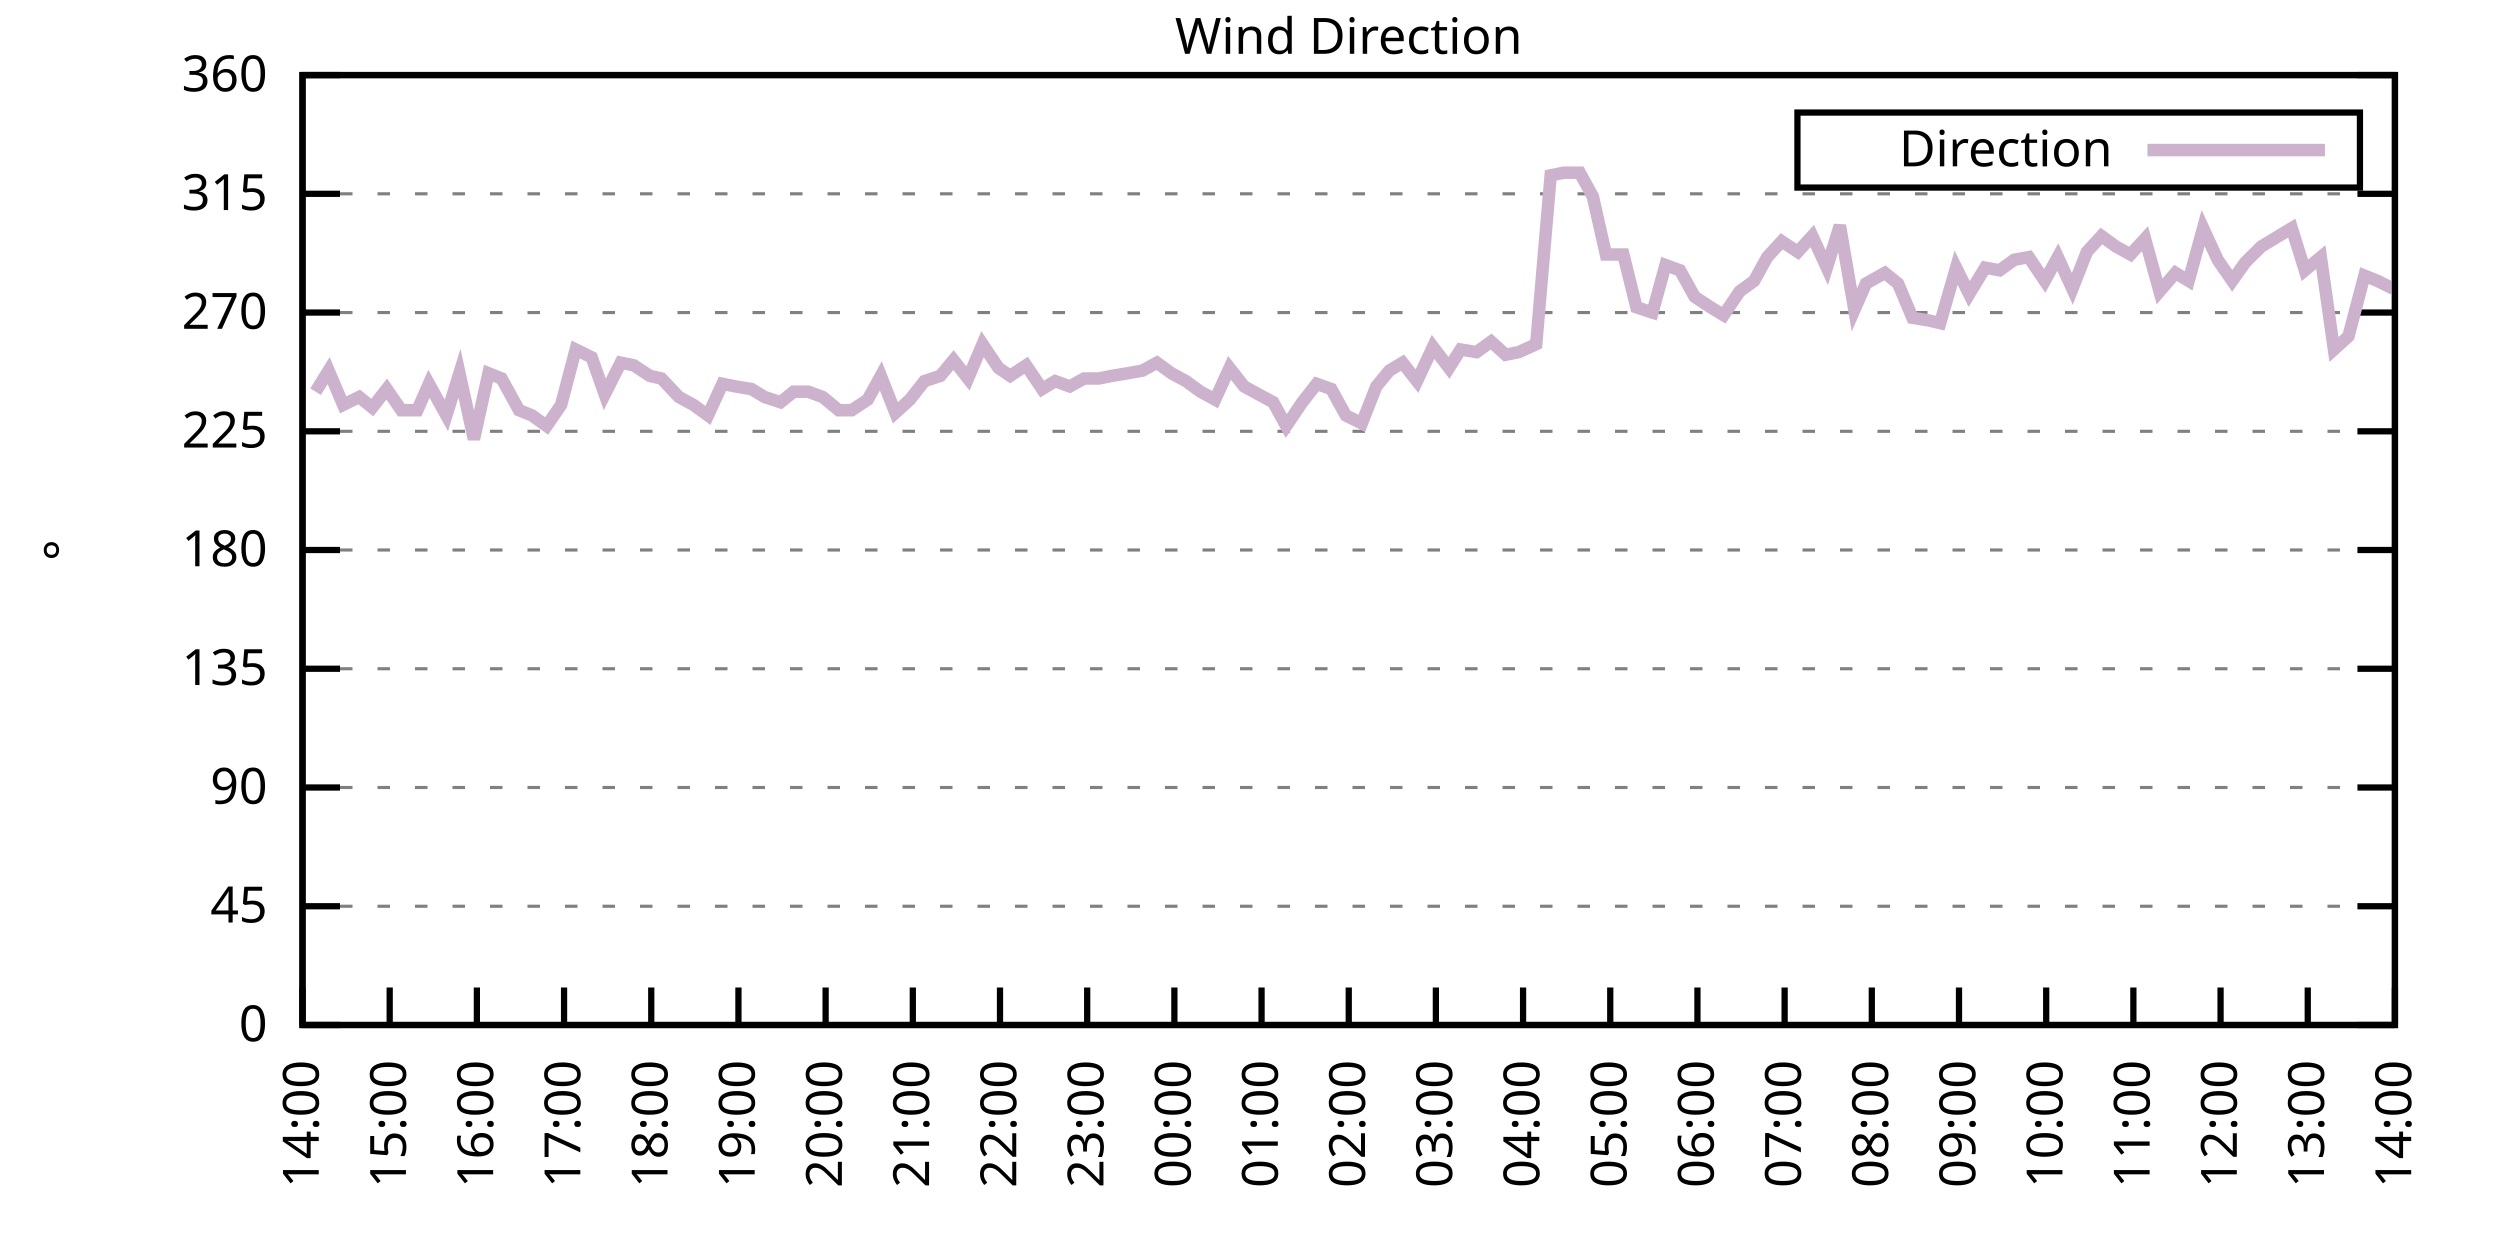
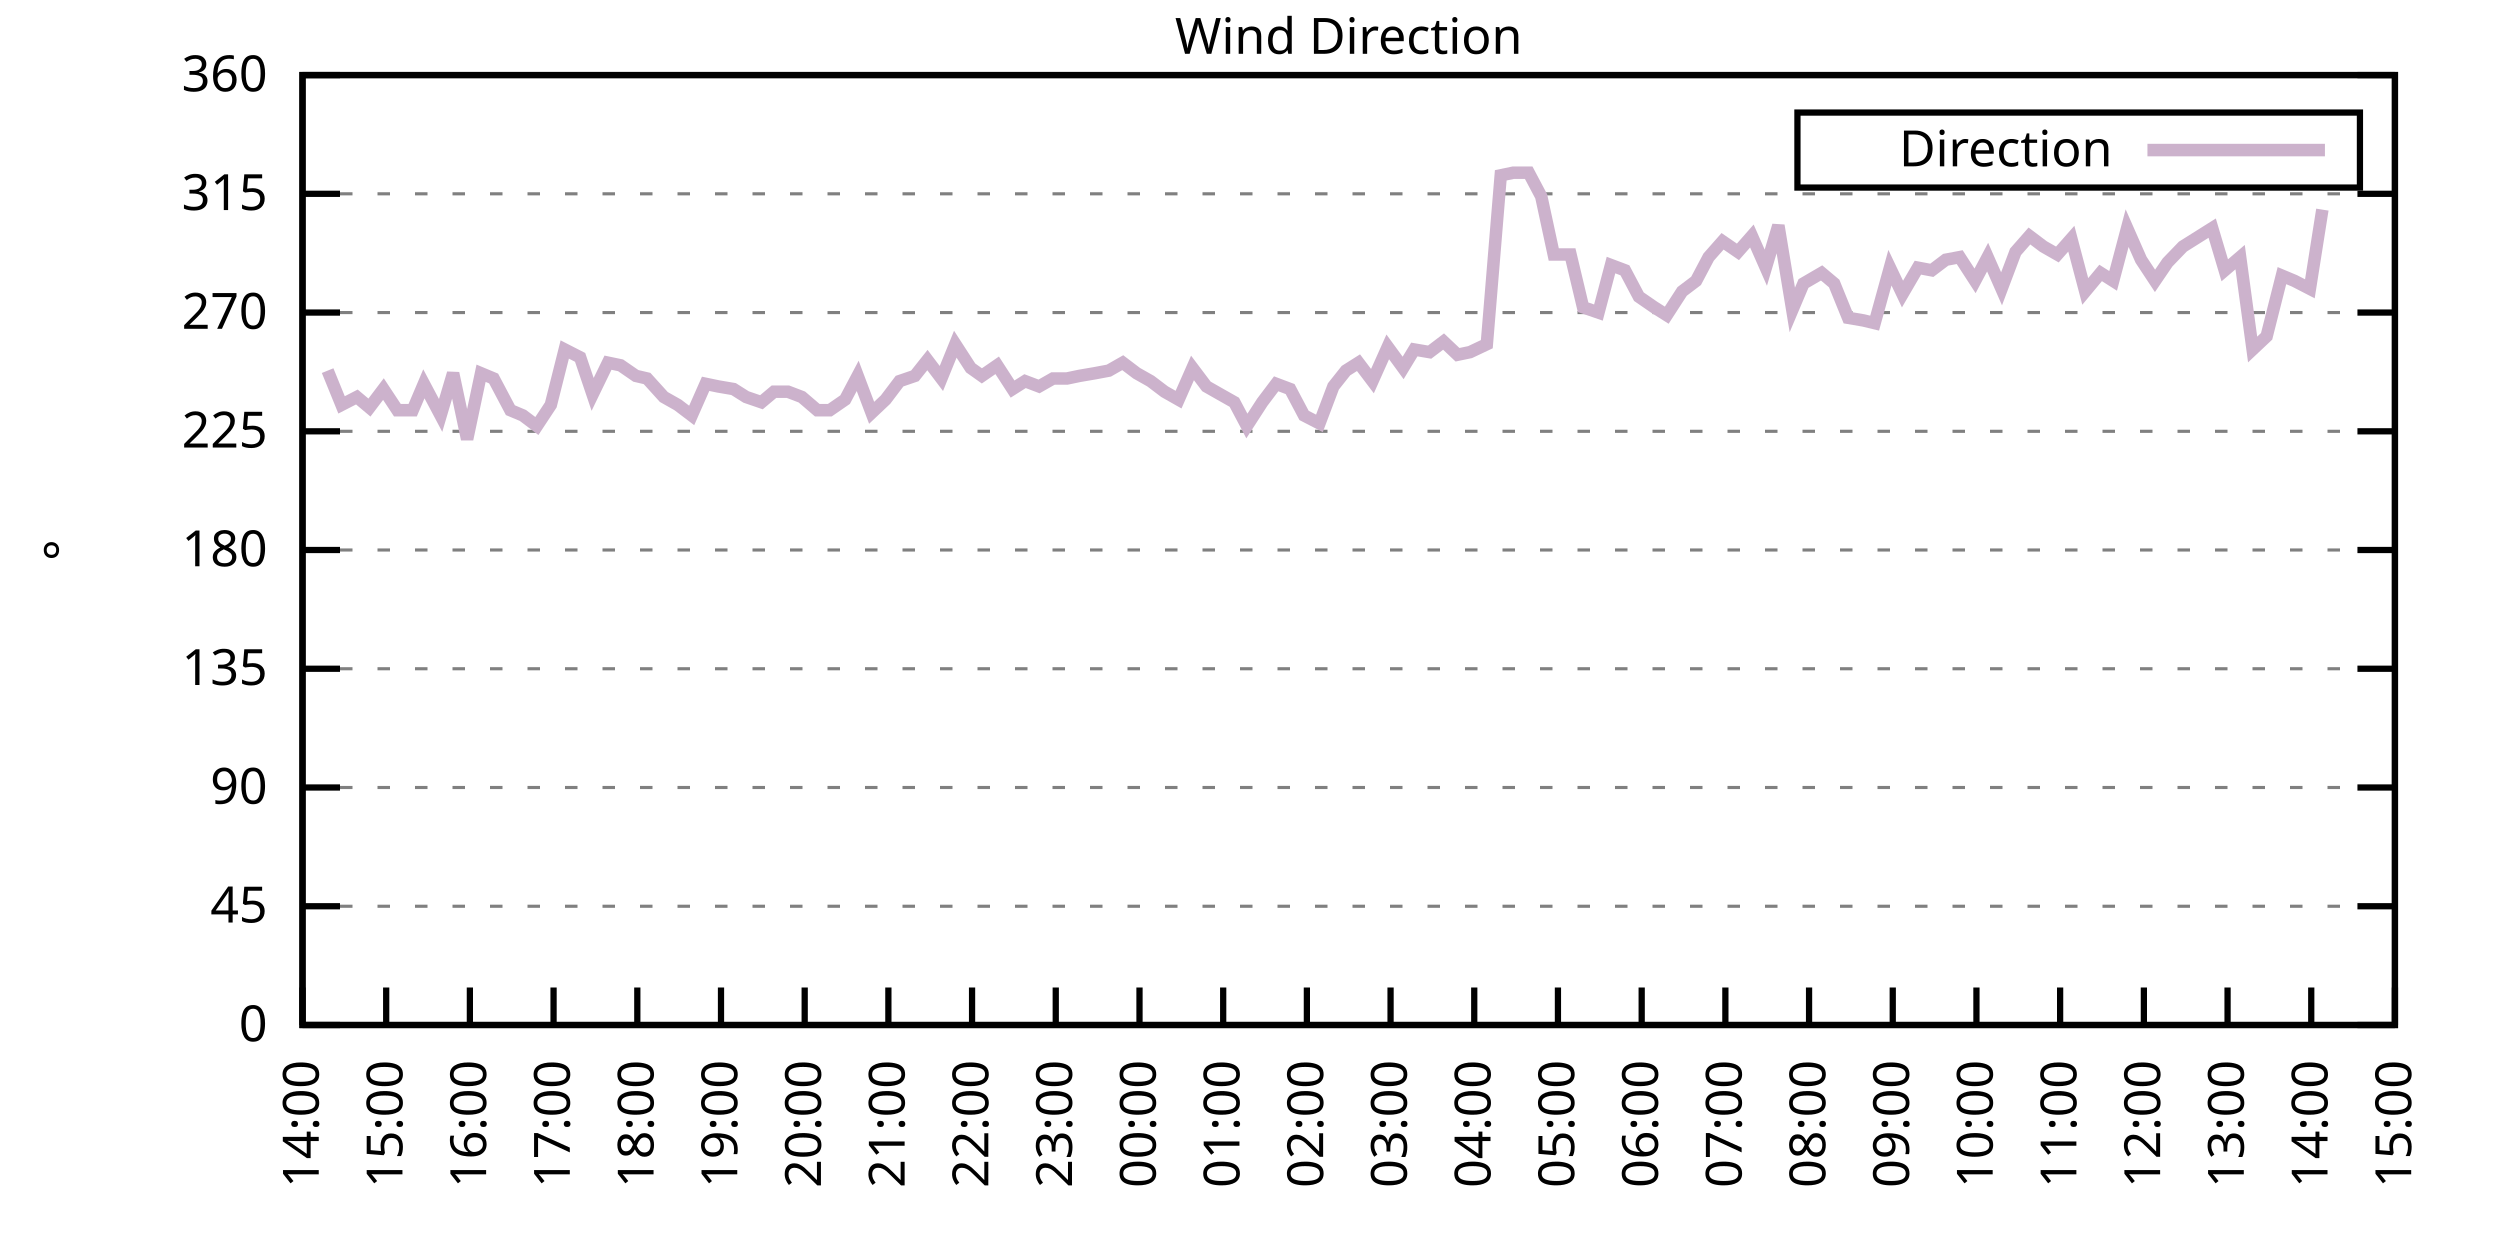
<svg xmlns="http://www.w3.org/2000/svg" xmlns:xlink="http://www.w3.org/1999/xlink" width="400" height="200" viewBox="0 0 400 200">
  <g id="gnuplot_canvas">
    <rect x="0" y="0" width="400" height="200" fill="none" />
    <defs>
      <circle id="gpDot" r="0.5" stroke-width="0.5" stroke="currentColor" />
      <path id="gpPt0" stroke-width="0.333" stroke="currentColor" d="M-1,0 h2 M0,-1 v2" />
      <path id="gpPt1" stroke-width="0.333" stroke="currentColor" d="M-1,-1 L1,1 M1,-1 L-1,1" />
      <path id="gpPt2" stroke-width="0.333" stroke="currentColor" d="M-1,0 L1,0 M0,-1 L0,1 M-1,-1 L1,1 M-1,1 L1,-1" />
      <rect id="gpPt3" stroke-width="0.333" stroke="currentColor" x="-1" y="-1" width="2" height="2" />
      <rect id="gpPt4" stroke-width="0.333" stroke="currentColor" fill="currentColor" x="-1" y="-1" width="2" height="2" />
      <circle id="gpPt5" stroke-width="0.333" stroke="currentColor" cx="0" cy="0" r="1" />
      <use xlink:href="#gpPt5" id="gpPt6" fill="currentColor" stroke="none" />
      <path id="gpPt7" stroke-width="0.333" stroke="currentColor" d="M0,-1.33 L-1.33,0.67 L1.33,0.67 z" />
      <use xlink:href="#gpPt7" id="gpPt8" fill="currentColor" stroke="none" />
      <use xlink:href="#gpPt7" id="gpPt9" stroke="currentColor" transform="rotate(180)" />
      <use xlink:href="#gpPt9" id="gpPt10" fill="currentColor" stroke="none" />
      <use xlink:href="#gpPt3" id="gpPt11" stroke="currentColor" transform="rotate(45)" />
      <use xlink:href="#gpPt11" id="gpPt12" fill="currentColor" stroke="none" />
      <path id="gpPt13" stroke-width="0.333" stroke="currentColor" d="M0,1.330 L1.265,0.411 L0.782,-1.067 L-0.782,-1.076 L-1.265,0.411 z" />
      <use xlink:href="#gpPt13" id="gpPt14" fill="currentColor" stroke="none" />
      <filter id="textbox" filterUnits="objectBoundingBox" x="0" y="0" height="1" width="1">
        <feFlood flood-color="white" flood-opacity="1" result="bgnd" />
        <feComposite in="SourceGraphic" in2="bgnd" operator="atop" />
      </filter>
      <filter id="greybox" filterUnits="objectBoundingBox" x="0" y="0" height="1" width="1">
        <feFlood flood-color="lightgrey" flood-opacity="1" result="grey" />
        <feComposite in="SourceGraphic" in2="grey" operator="atop" />
      </filter>
    </defs>
    <g fill="none" color="white" stroke="currentColor" stroke-width="1.00" stroke-linecap="butt" stroke-linejoin="miter">
</g>
    <g fill="none" color="black" stroke="currentColor" stroke-width="1.00" stroke-linecap="butt" stroke-linejoin="miter">
      <g stroke="none" shape-rendering="crispEdges">
        <polygon fill="rgb(255, 255, 255)" points="48.40,164.00 383.18,164.00 383.18,12.02 48.40,12.02 " />
      </g>
    </g>
    <g fill="none" color="black" stroke="currentColor" stroke-width="1.00" stroke-linecap="butt" stroke-linejoin="miter">
</g>
    <g fill="none" color="black" stroke="black" stroke-width="0.50" stroke-linecap="butt" stroke-linejoin="miter">
</g>
    <g fill="none" color="gray" stroke="currentColor" stroke-width="0.50" stroke-linecap="butt" stroke-linejoin="miter">
      <path stroke="gray" stroke-dasharray="2,4" class="gridline" d="M48.40,164.00 L383.19,164.00  " />
    </g>
    <g fill="none" color="gray" stroke="gray" stroke-width="1.00" stroke-linecap="butt" stroke-linejoin="miter">
</g>
    <g fill="none" color="black" stroke="currentColor" stroke-width="1.00" stroke-linecap="butt" stroke-linejoin="miter">
      <path stroke="black" d="M48.40,164.00 L54.40,164.00 M383.19,164.00 L377.19,164.00  " />
      <g transform="translate(42.80,166.60)" stroke="none" fill="black" font-family="Sans" font-size="8.00" text-anchor="end">
        <text>
          <tspan font-family="Sans"> 0</tspan>
        </text>
      </g>
    </g>
    <g fill="none" color="black" stroke="currentColor" stroke-width="1.00" stroke-linecap="butt" stroke-linejoin="miter">
</g>
    <g fill="none" color="black" stroke="black" stroke-width="0.50" stroke-linecap="butt" stroke-linejoin="miter">
</g>
    <g fill="none" color="gray" stroke="currentColor" stroke-width="0.50" stroke-linecap="butt" stroke-linejoin="miter">
      <path stroke="gray" stroke-dasharray="2,4" class="gridline" d="M48.40,145.00 L383.19,145.00  " />
    </g>
    <g fill="none" color="gray" stroke="gray" stroke-width="1.00" stroke-linecap="butt" stroke-linejoin="miter">
</g>
    <g fill="none" color="black" stroke="currentColor" stroke-width="1.00" stroke-linecap="butt" stroke-linejoin="miter">
      <path stroke="black" d="M48.40,145.00 L54.40,145.00 M383.19,145.00 L377.19,145.00  " />
      <g transform="translate(42.80,147.60)" stroke="none" fill="black" font-family="Sans" font-size="8.00" text-anchor="end">
        <text>
          <tspan font-family="Sans"> 45</tspan>
        </text>
      </g>
    </g>
    <g fill="none" color="black" stroke="currentColor" stroke-width="1.00" stroke-linecap="butt" stroke-linejoin="miter">
</g>
    <g fill="none" color="black" stroke="black" stroke-width="0.50" stroke-linecap="butt" stroke-linejoin="miter">
</g>
    <g fill="none" color="gray" stroke="currentColor" stroke-width="0.50" stroke-linecap="butt" stroke-linejoin="miter">
      <path stroke="gray" stroke-dasharray="2,4" class="gridline" d="M48.40,126.00 L383.19,126.00  " />
    </g>
    <g fill="none" color="gray" stroke="gray" stroke-width="1.00" stroke-linecap="butt" stroke-linejoin="miter">
</g>
    <g fill="none" color="black" stroke="currentColor" stroke-width="1.00" stroke-linecap="butt" stroke-linejoin="miter">
      <path stroke="black" d="M48.40,126.00 L54.40,126.00 M383.19,126.00 L377.19,126.00  " />
      <g transform="translate(42.80,128.60)" stroke="none" fill="black" font-family="Sans" font-size="8.00" text-anchor="end">
        <text>
          <tspan font-family="Sans"> 90</tspan>
        </text>
      </g>
    </g>
    <g fill="none" color="black" stroke="currentColor" stroke-width="1.00" stroke-linecap="butt" stroke-linejoin="miter">
</g>
    <g fill="none" color="black" stroke="black" stroke-width="0.50" stroke-linecap="butt" stroke-linejoin="miter">
</g>
    <g fill="none" color="gray" stroke="currentColor" stroke-width="0.50" stroke-linecap="butt" stroke-linejoin="miter">
      <path stroke="gray" stroke-dasharray="2,4" class="gridline" d="M48.40,107.00 L383.19,107.00  " />
    </g>
    <g fill="none" color="gray" stroke="gray" stroke-width="1.00" stroke-linecap="butt" stroke-linejoin="miter">
</g>
    <g fill="none" color="black" stroke="currentColor" stroke-width="1.00" stroke-linecap="butt" stroke-linejoin="miter">
      <path stroke="black" d="M48.40,107.00 L54.40,107.00 M383.19,107.00 L377.19,107.00  " />
      <g transform="translate(42.80,109.60)" stroke="none" fill="black" font-family="Sans" font-size="8.00" text-anchor="end">
        <text>
          <tspan font-family="Sans"> 135</tspan>
        </text>
      </g>
    </g>
    <g fill="none" color="black" stroke="currentColor" stroke-width="1.00" stroke-linecap="butt" stroke-linejoin="miter">
</g>
    <g fill="none" color="black" stroke="black" stroke-width="0.50" stroke-linecap="butt" stroke-linejoin="miter">
</g>
    <g fill="none" color="gray" stroke="currentColor" stroke-width="0.50" stroke-linecap="butt" stroke-linejoin="miter">
      <path stroke="gray" stroke-dasharray="2,4" class="gridline" d="M48.40,88.00 L383.19,88.00  " />
    </g>
    <g fill="none" color="gray" stroke="gray" stroke-width="1.00" stroke-linecap="butt" stroke-linejoin="miter">
</g>
    <g fill="none" color="black" stroke="currentColor" stroke-width="1.00" stroke-linecap="butt" stroke-linejoin="miter">
      <path stroke="black" d="M48.40,88.00 L54.40,88.00 M383.19,88.00 L377.19,88.00  " />
      <g transform="translate(42.80,90.60)" stroke="none" fill="black" font-family="Sans" font-size="8.00" text-anchor="end">
        <text>
          <tspan font-family="Sans"> 180</tspan>
        </text>
      </g>
    </g>
    <g fill="none" color="black" stroke="currentColor" stroke-width="1.00" stroke-linecap="butt" stroke-linejoin="miter">
</g>
    <g fill="none" color="black" stroke="black" stroke-width="0.50" stroke-linecap="butt" stroke-linejoin="miter">
</g>
    <g fill="none" color="gray" stroke="currentColor" stroke-width="0.50" stroke-linecap="butt" stroke-linejoin="miter">
      <path stroke="gray" stroke-dasharray="2,4" class="gridline" d="M48.40,69.01 L383.19,69.01  " />
    </g>
    <g fill="none" color="gray" stroke="gray" stroke-width="1.00" stroke-linecap="butt" stroke-linejoin="miter">
</g>
    <g fill="none" color="black" stroke="currentColor" stroke-width="1.00" stroke-linecap="butt" stroke-linejoin="miter">
      <path stroke="black" d="M48.40,69.01 L54.40,69.01 M383.19,69.01 L377.19,69.01  " />
      <g transform="translate(42.80,71.61)" stroke="none" fill="black" font-family="Sans" font-size="8.00" text-anchor="end">
        <text>
          <tspan font-family="Sans"> 225</tspan>
        </text>
      </g>
    </g>
    <g fill="none" color="black" stroke="currentColor" stroke-width="1.00" stroke-linecap="butt" stroke-linejoin="miter">
</g>
    <g fill="none" color="black" stroke="black" stroke-width="0.50" stroke-linecap="butt" stroke-linejoin="miter">
</g>
    <g fill="none" color="gray" stroke="currentColor" stroke-width="0.50" stroke-linecap="butt" stroke-linejoin="miter">
      <path stroke="gray" stroke-dasharray="2,4" class="gridline" d="M48.40,50.01 L383.19,50.01  " />
    </g>
    <g fill="none" color="gray" stroke="gray" stroke-width="1.00" stroke-linecap="butt" stroke-linejoin="miter">
</g>
    <g fill="none" color="black" stroke="currentColor" stroke-width="1.00" stroke-linecap="butt" stroke-linejoin="miter">
      <path stroke="black" d="M48.40,50.01 L54.40,50.01 M383.19,50.01 L377.19,50.01  " />
      <g transform="translate(42.80,52.61)" stroke="none" fill="black" font-family="Sans" font-size="8.00" text-anchor="end">
        <text>
          <tspan font-family="Sans"> 270</tspan>
        </text>
      </g>
    </g>
    <g fill="none" color="black" stroke="currentColor" stroke-width="1.00" stroke-linecap="butt" stroke-linejoin="miter">
</g>
    <g fill="none" color="black" stroke="black" stroke-width="0.50" stroke-linecap="butt" stroke-linejoin="miter">
</g>
    <g fill="none" color="gray" stroke="currentColor" stroke-width="0.50" stroke-linecap="butt" stroke-linejoin="miter">
      <path stroke="gray" stroke-dasharray="2,4" class="gridline" d="M48.40,31.01 L383.19,31.01  " />
    </g>
    <g fill="none" color="gray" stroke="gray" stroke-width="1.00" stroke-linecap="butt" stroke-linejoin="miter">
</g>
    <g fill="none" color="black" stroke="currentColor" stroke-width="1.00" stroke-linecap="butt" stroke-linejoin="miter">
      <path stroke="black" d="M48.40,31.01 L54.40,31.01 M383.19,31.01 L377.19,31.01  " />
      <g transform="translate(42.80,33.61)" stroke="none" fill="black" font-family="Sans" font-size="8.00" text-anchor="end">
        <text>
          <tspan font-family="Sans"> 315</tspan>
        </text>
      </g>
    </g>
    <g fill="none" color="black" stroke="currentColor" stroke-width="1.00" stroke-linecap="butt" stroke-linejoin="miter">
</g>
    <g fill="none" color="black" stroke="black" stroke-width="0.50" stroke-linecap="butt" stroke-linejoin="miter">
</g>
    <g fill="none" color="gray" stroke="currentColor" stroke-width="0.50" stroke-linecap="butt" stroke-linejoin="miter">
      <path stroke="gray" stroke-dasharray="2,4" class="gridline" d="M48.40,12.01 L383.19,12.01  " />
    </g>
    <g fill="none" color="gray" stroke="gray" stroke-width="1.00" stroke-linecap="butt" stroke-linejoin="miter">
</g>
    <g fill="none" color="black" stroke="currentColor" stroke-width="1.00" stroke-linecap="butt" stroke-linejoin="miter">
      <path stroke="black" d="M48.40,12.01 L54.40,12.01 M383.19,12.01 L377.19,12.01  " />
      <g transform="translate(42.80,14.61)" stroke="none" fill="black" font-family="Sans" font-size="8.00" text-anchor="end">
        <text>
          <tspan font-family="Sans"> 360</tspan>
        </text>
      </g>
    </g>
    <g fill="none" color="black" stroke="currentColor" stroke-width="1.00" stroke-linecap="butt" stroke-linejoin="miter">
      <path stroke="black" d="M48.40,164.00 L48.40,158.00  " />
      <g transform="translate(51.00,169.60) rotate(270.00)" stroke="none" fill="black" font-family="Sans" font-size="8.00" text-anchor="end">
        <text>
          <tspan font-family="Sans">14:00</tspan>
        </text>
      </g>
    </g>
    <g fill="none" color="black" stroke="currentColor" stroke-width="1.00" stroke-linecap="butt" stroke-linejoin="miter">
-       <path stroke="black" d="M62.35,164.00 L62.35,158.00  " />
-       <g transform="translate(64.95,169.60) rotate(270.00)" stroke="none" fill="black" font-family="Sans" font-size="8.00" text-anchor="end">
+       <path stroke="black" d="M61.79,164.00 L61.79,158.00  " />
+       <g transform="translate(64.39,169.60) rotate(270.00)" stroke="none" fill="black" font-family="Sans" font-size="8.00" text-anchor="end">
        <text>
          <tspan font-family="Sans">15:00</tspan>
        </text>
      </g>
    </g>
    <g fill="none" color="black" stroke="currentColor" stroke-width="1.00" stroke-linecap="butt" stroke-linejoin="miter">
-       <path stroke="black" d="M76.30,164.00 L76.30,158.00  " />
-       <g transform="translate(78.90,169.60) rotate(270.00)" stroke="none" fill="black" font-family="Sans" font-size="8.00" text-anchor="end">
+       <path stroke="black" d="M75.18,164.00 L75.18,158.00  " />
+       <g transform="translate(77.78,169.60) rotate(270.00)" stroke="none" fill="black" font-family="Sans" font-size="8.00" text-anchor="end">
        <text>
          <tspan font-family="Sans">16:00</tspan>
        </text>
      </g>
    </g>
    <g fill="none" color="black" stroke="currentColor" stroke-width="1.00" stroke-linecap="butt" stroke-linejoin="miter">
-       <path stroke="black" d="M90.25,164.00 L90.25,158.00  " />
-       <g transform="translate(92.85,169.60) rotate(270.00)" stroke="none" fill="black" font-family="Sans" font-size="8.00" text-anchor="end">
+       <path stroke="black" d="M88.57,164.00 L88.57,158.00  " />
+       <g transform="translate(91.17,169.60) rotate(270.00)" stroke="none" fill="black" font-family="Sans" font-size="8.00" text-anchor="end">
        <text>
          <tspan font-family="Sans">17:00</tspan>
        </text>
      </g>
    </g>
    <g fill="none" color="black" stroke="currentColor" stroke-width="1.00" stroke-linecap="butt" stroke-linejoin="miter">
-       <path stroke="black" d="M104.20,164.00 L104.20,158.00  " />
-       <g transform="translate(106.80,169.60) rotate(270.00)" stroke="none" fill="black" font-family="Sans" font-size="8.00" text-anchor="end">
+       <path stroke="black" d="M101.97,164.00 L101.97,158.00  " />
+       <g transform="translate(104.57,169.60) rotate(270.00)" stroke="none" fill="black" font-family="Sans" font-size="8.00" text-anchor="end">
        <text>
          <tspan font-family="Sans">18:00</tspan>
        </text>
      </g>
    </g>
    <g fill="none" color="black" stroke="currentColor" stroke-width="1.00" stroke-linecap="butt" stroke-linejoin="miter">
-       <path stroke="black" d="M118.15,164.00 L118.15,158.00  " />
-       <g transform="translate(120.75,169.60) rotate(270.00)" stroke="none" fill="black" font-family="Sans" font-size="8.00" text-anchor="end">
+       <path stroke="black" d="M115.36,164.00 L115.36,158.00  " />
+       <g transform="translate(117.96,169.60) rotate(270.00)" stroke="none" fill="black" font-family="Sans" font-size="8.00" text-anchor="end">
        <text>
          <tspan font-family="Sans">19:00</tspan>
        </text>
      </g>
    </g>
    <g fill="none" color="black" stroke="currentColor" stroke-width="1.00" stroke-linecap="butt" stroke-linejoin="miter">
-       <path stroke="black" d="M132.10,164.00 L132.10,158.00  " />
-       <g transform="translate(134.70,169.60) rotate(270.00)" stroke="none" fill="black" font-family="Sans" font-size="8.00" text-anchor="end">
+       <path stroke="black" d="M128.75,164.00 L128.75,158.00  " />
+       <g transform="translate(131.35,169.60) rotate(270.00)" stroke="none" fill="black" font-family="Sans" font-size="8.00" text-anchor="end">
        <text>
          <tspan font-family="Sans">20:00</tspan>
        </text>
      </g>
    </g>
    <g fill="none" color="black" stroke="currentColor" stroke-width="1.00" stroke-linecap="butt" stroke-linejoin="miter">
-       <path stroke="black" d="M146.05,164.00 L146.05,158.00  " />
-       <g transform="translate(148.65,169.60) rotate(270.00)" stroke="none" fill="black" font-family="Sans" font-size="8.00" text-anchor="end">
+       <path stroke="black" d="M142.14,164.00 L142.14,158.00  " />
+       <g transform="translate(144.74,169.60) rotate(270.00)" stroke="none" fill="black" font-family="Sans" font-size="8.00" text-anchor="end">
        <text>
          <tspan font-family="Sans">21:00</tspan>
        </text>
      </g>
    </g>
    <g fill="none" color="black" stroke="currentColor" stroke-width="1.00" stroke-linecap="butt" stroke-linejoin="miter">
-       <path stroke="black" d="M160.00,164.00 L160.00,158.00  " />
-       <g transform="translate(162.60,169.60) rotate(270.00)" stroke="none" fill="black" font-family="Sans" font-size="8.00" text-anchor="end">
+       <path stroke="black" d="M155.53,164.00 L155.53,158.00  " />
+       <g transform="translate(158.13,169.60) rotate(270.00)" stroke="none" fill="black" font-family="Sans" font-size="8.00" text-anchor="end">
        <text>
          <tspan font-family="Sans">22:00</tspan>
        </text>
      </g>
    </g>
    <g fill="none" color="black" stroke="currentColor" stroke-width="1.00" stroke-linecap="butt" stroke-linejoin="miter">
-       <path stroke="black" d="M173.95,164.00 L173.95,158.00  " />
-       <g transform="translate(176.55,169.60) rotate(270.00)" stroke="none" fill="black" font-family="Sans" font-size="8.00" text-anchor="end">
+       <path stroke="black" d="M168.92,164.00 L168.92,158.00  " />
+       <g transform="translate(171.52,169.60) rotate(270.00)" stroke="none" fill="black" font-family="Sans" font-size="8.00" text-anchor="end">
        <text>
          <tspan font-family="Sans">23:00</tspan>
        </text>
      </g>
    </g>
    <g fill="none" color="black" stroke="currentColor" stroke-width="1.00" stroke-linecap="butt" stroke-linejoin="miter">
-       <path stroke="black" d="M187.90,164.00 L187.90,158.00  " />
-       <g transform="translate(190.50,169.60) rotate(270.00)" stroke="none" fill="black" font-family="Sans" font-size="8.00" text-anchor="end">
+       <path stroke="black" d="M182.32,164.00 L182.32,158.00  " />
+       <g transform="translate(184.92,169.60) rotate(270.00)" stroke="none" fill="black" font-family="Sans" font-size="8.00" text-anchor="end">
        <text>
          <tspan font-family="Sans">00:00</tspan>
        </text>
      </g>
    </g>
    <g fill="none" color="black" stroke="currentColor" stroke-width="1.00" stroke-linecap="butt" stroke-linejoin="miter">
-       <path stroke="black" d="M201.85,164.00 L201.85,158.00  " />
-       <g transform="translate(204.45,169.60) rotate(270.00)" stroke="none" fill="black" font-family="Sans" font-size="8.00" text-anchor="end">
+       <path stroke="black" d="M195.71,164.00 L195.71,158.00  " />
+       <g transform="translate(198.31,169.60) rotate(270.00)" stroke="none" fill="black" font-family="Sans" font-size="8.00" text-anchor="end">
        <text>
          <tspan font-family="Sans">01:00</tspan>
        </text>
      </g>
    </g>
    <g fill="none" color="black" stroke="currentColor" stroke-width="1.00" stroke-linecap="butt" stroke-linejoin="miter">
-       <path stroke="black" d="M215.80,164.00 L215.80,158.00  " />
-       <g transform="translate(218.40,169.60) rotate(270.00)" stroke="none" fill="black" font-family="Sans" font-size="8.00" text-anchor="end">
+       <path stroke="black" d="M209.10,164.00 L209.10,158.00  " />
+       <g transform="translate(211.70,169.60) rotate(270.00)" stroke="none" fill="black" font-family="Sans" font-size="8.00" text-anchor="end">
        <text>
          <tspan font-family="Sans">02:00</tspan>
        </text>
      </g>
    </g>
    <g fill="none" color="black" stroke="currentColor" stroke-width="1.00" stroke-linecap="butt" stroke-linejoin="miter">
-       <path stroke="black" d="M229.74,164.00 L229.74,158.00  " />
-       <g transform="translate(232.34,169.60) rotate(270.00)" stroke="none" fill="black" font-family="Sans" font-size="8.00" text-anchor="end">
+       <path stroke="black" d="M222.49,164.00 L222.49,158.00  " />
+       <g transform="translate(225.09,169.60) rotate(270.00)" stroke="none" fill="black" font-family="Sans" font-size="8.00" text-anchor="end">
        <text>
          <tspan font-family="Sans">03:00</tspan>
        </text>
      </g>
    </g>
    <g fill="none" color="black" stroke="currentColor" stroke-width="1.00" stroke-linecap="butt" stroke-linejoin="miter">
-       <path stroke="black" d="M243.69,164.00 L243.69,158.00  " />
-       <g transform="translate(246.29,169.60) rotate(270.00)" stroke="none" fill="black" font-family="Sans" font-size="8.00" text-anchor="end">
+       <path stroke="black" d="M235.88,164.00 L235.88,158.00  " />
+       <g transform="translate(238.48,169.60) rotate(270.00)" stroke="none" fill="black" font-family="Sans" font-size="8.00" text-anchor="end">
        <text>
          <tspan font-family="Sans">04:00</tspan>
        </text>
      </g>
    </g>
    <g fill="none" color="black" stroke="currentColor" stroke-width="1.00" stroke-linecap="butt" stroke-linejoin="miter">
-       <path stroke="black" d="M257.64,164.00 L257.64,158.00  " />
-       <g transform="translate(260.24,169.60) rotate(270.00)" stroke="none" fill="black" font-family="Sans" font-size="8.00" text-anchor="end">
+       <path stroke="black" d="M249.27,164.00 L249.27,158.00  " />
+       <g transform="translate(251.87,169.60) rotate(270.00)" stroke="none" fill="black" font-family="Sans" font-size="8.00" text-anchor="end">
        <text>
          <tspan font-family="Sans">05:00</tspan>
        </text>
      </g>
    </g>
    <g fill="none" color="black" stroke="currentColor" stroke-width="1.00" stroke-linecap="butt" stroke-linejoin="miter">
-       <path stroke="black" d="M271.59,164.00 L271.59,158.00  " />
-       <g transform="translate(274.19,169.60) rotate(270.00)" stroke="none" fill="black" font-family="Sans" font-size="8.00" text-anchor="end">
+       <path stroke="black" d="M262.67,164.00 L262.67,158.00  " />
+       <g transform="translate(265.27,169.60) rotate(270.00)" stroke="none" fill="black" font-family="Sans" font-size="8.00" text-anchor="end">
        <text>
          <tspan font-family="Sans">06:00</tspan>
        </text>
      </g>
    </g>
    <g fill="none" color="black" stroke="currentColor" stroke-width="1.00" stroke-linecap="butt" stroke-linejoin="miter">
-       <path stroke="black" d="M285.54,164.00 L285.54,158.00  " />
-       <g transform="translate(288.14,169.60) rotate(270.00)" stroke="none" fill="black" font-family="Sans" font-size="8.00" text-anchor="end">
+       <path stroke="black" d="M276.06,164.00 L276.06,158.00  " />
+       <g transform="translate(278.66,169.60) rotate(270.00)" stroke="none" fill="black" font-family="Sans" font-size="8.00" text-anchor="end">
        <text>
          <tspan font-family="Sans">07:00</tspan>
        </text>
      </g>
    </g>
    <g fill="none" color="black" stroke="currentColor" stroke-width="1.00" stroke-linecap="butt" stroke-linejoin="miter">
-       <path stroke="black" d="M299.49,164.00 L299.49,158.00  " />
-       <g transform="translate(302.09,169.60) rotate(270.00)" stroke="none" fill="black" font-family="Sans" font-size="8.00" text-anchor="end">
+       <path stroke="black" d="M289.45,164.00 L289.45,158.00  " />
+       <g transform="translate(292.05,169.60) rotate(270.00)" stroke="none" fill="black" font-family="Sans" font-size="8.00" text-anchor="end">
        <text>
          <tspan font-family="Sans">08:00</tspan>
        </text>
      </g>
    </g>
    <g fill="none" color="black" stroke="currentColor" stroke-width="1.00" stroke-linecap="butt" stroke-linejoin="miter">
-       <path stroke="black" d="M313.44,164.00 L313.44,158.00  " />
-       <g transform="translate(316.04,169.60) rotate(270.00)" stroke="none" fill="black" font-family="Sans" font-size="8.00" text-anchor="end">
+       <path stroke="black" d="M302.84,164.00 L302.84,158.00  " />
+       <g transform="translate(305.44,169.60) rotate(270.00)" stroke="none" fill="black" font-family="Sans" font-size="8.00" text-anchor="end">
        <text>
          <tspan font-family="Sans">09:00</tspan>
        </text>
      </g>
    </g>
    <g fill="none" color="black" stroke="currentColor" stroke-width="1.00" stroke-linecap="butt" stroke-linejoin="miter">
-       <path stroke="black" d="M327.39,164.00 L327.39,158.00  " />
-       <g transform="translate(329.99,169.60) rotate(270.00)" stroke="none" fill="black" font-family="Sans" font-size="8.00" text-anchor="end">
+       <path stroke="black" d="M316.23,164.00 L316.23,158.00  " />
+       <g transform="translate(318.83,169.60) rotate(270.00)" stroke="none" fill="black" font-family="Sans" font-size="8.00" text-anchor="end">
        <text>
          <tspan font-family="Sans">10:00</tspan>
        </text>
      </g>
    </g>
    <g fill="none" color="black" stroke="currentColor" stroke-width="1.00" stroke-linecap="butt" stroke-linejoin="miter">
-       <path stroke="black" d="M341.34,164.00 L341.34,158.00  " />
-       <g transform="translate(343.94,169.60) rotate(270.00)" stroke="none" fill="black" font-family="Sans" font-size="8.00" text-anchor="end">
+       <path stroke="black" d="M329.62,164.00 L329.62,158.00  " />
+       <g transform="translate(332.22,169.60) rotate(270.00)" stroke="none" fill="black" font-family="Sans" font-size="8.00" text-anchor="end">
        <text>
          <tspan font-family="Sans">11:00</tspan>
        </text>
      </g>
    </g>
    <g fill="none" color="black" stroke="currentColor" stroke-width="1.00" stroke-linecap="butt" stroke-linejoin="miter">
-       <path stroke="black" d="M355.29,164.00 L355.29,158.00  " />
-       <g transform="translate(357.89,169.60) rotate(270.00)" stroke="none" fill="black" font-family="Sans" font-size="8.00" text-anchor="end">
+       <path stroke="black" d="M343.02,164.00 L343.02,158.00  " />
+       <g transform="translate(345.62,169.60) rotate(270.00)" stroke="none" fill="black" font-family="Sans" font-size="8.00" text-anchor="end">
        <text>
          <tspan font-family="Sans">12:00</tspan>
        </text>
      </g>
    </g>
    <g fill="none" color="black" stroke="currentColor" stroke-width="1.00" stroke-linecap="butt" stroke-linejoin="miter">
-       <path stroke="black" d="M369.24,164.00 L369.24,158.00  " />
-       <g transform="translate(371.84,169.60) rotate(270.00)" stroke="none" fill="black" font-family="Sans" font-size="8.00" text-anchor="end">
+       <path stroke="black" d="M356.41,164.00 L356.41,158.00  " />
+       <g transform="translate(359.01,169.60) rotate(270.00)" stroke="none" fill="black" font-family="Sans" font-size="8.00" text-anchor="end">
        <text>
          <tspan font-family="Sans">13:00</tspan>
+         </text>
+       </g>
+     </g>
+     <g fill="none" color="black" stroke="currentColor" stroke-width="1.00" stroke-linecap="butt" stroke-linejoin="miter">
+       <path stroke="black" d="M369.80,164.00 L369.80,158.00  " />
+       <g transform="translate(372.40,169.60) rotate(270.00)" stroke="none" fill="black" font-family="Sans" font-size="8.00" text-anchor="end">
+         <text>
+           <tspan font-family="Sans">14:00</tspan>
        </text>
      </g>
    </g>
    <g fill="none" color="black" stroke="currentColor" stroke-width="1.00" stroke-linecap="butt" stroke-linejoin="miter">
      <path stroke="black" d="M383.19,164.00 L383.19,158.00  " />
      <g transform="translate(385.79,169.60) rotate(270.00)" stroke="none" fill="black" font-family="Sans" font-size="8.00" text-anchor="end">
        <text>
-           <tspan font-family="Sans">14:00</tspan>
+           <tspan font-family="Sans">15:00</tspan>
        </text>
      </g>
    </g>
    <g fill="none" color="black" stroke="currentColor" stroke-width="1.00" stroke-linecap="butt" stroke-linejoin="miter">
</g>
    <g fill="none" color="black" stroke="currentColor" stroke-width="1.00" stroke-linecap="butt" stroke-linejoin="miter">
      <path stroke="black" d="M48.40,12.01 L48.40,164.00 L383.19,164.00 L383.19,12.01 L48.40,12.01 Z  " />
    </g>
    <g fill="none" color="black" stroke="currentColor" stroke-width="1.00" stroke-linecap="butt" stroke-linejoin="miter">
</g>
    <g fill="none" color="black" stroke="currentColor" stroke-width="1.00" stroke-linecap="butt" stroke-linejoin="miter">
      <path stroke="black" d="M287.59,30.01 L287.59,18.01 L377.59,18.01 L377.59,30.01 L287.59,30.01 Z  " />
    </g>
    <g id="Wind_direction_plot_1">
      <g fill="none" color="white" stroke="black" stroke-width="2.00" stroke-linecap="butt" stroke-linejoin="miter">
</g>
      <g fill="none" color="black" stroke="currentColor" stroke-width="2.00" stroke-linecap="butt" stroke-linejoin="miter">
        <g transform="translate(337.99,26.61)" stroke="none" fill="black" font-family="Sans" font-size="8.00" text-anchor="end">
          <text>
            <tspan font-family="Sans">Direction</tspan>
          </text>
        </g>
      </g>
      <g fill="none" color="black" stroke="currentColor" stroke-width="2.00" stroke-linecap="butt" stroke-linejoin="miter">
-         <path stroke="rgb(204, 178, 204)" d="M343.59,24.01 L371.99,24.01 M50.49,62.67 L52.58,59.30 L54.91,64.78 L57.47,63.52 L59.56,65.21 L61.88,62.25   L64.21,65.63 L66.77,65.63 L68.63,61.41 L71.42,66.47 L73.51,59.72 L75.83,70.27 L78.16,59.72 L80.25,60.56   L83.04,65.63 L85.13,66.47 L87.46,68.16 L89.78,64.78 L92.11,55.92 L94.67,57.18 L96.76,63.10 L99.32,58.03   L101.41,58.45 L103.97,60.14 L105.83,60.56 L108.62,63.52 L110.94,64.78 L113.27,66.47 L115.59,61.41 L117.68,61.83   L120.24,62.25 L122.33,63.52 L124.89,64.36 L126.98,62.67 L129.31,62.67 L131.63,63.52 L134.19,65.63 L136.28,65.63   L138.84,63.94 L140.93,60.14 L143.26,66.05 L145.58,63.94 L147.91,60.98 L150.46,60.14 L152.56,57.61 L154.88,60.56   L157.21,55.07 L159.76,58.87 L161.62,60.14 L164.18,58.45 L166.74,62.25 L168.83,60.98 L171.16,61.83 L173.48,60.56   L175.81,60.56 L177.90,60.14 L180.46,59.72 L182.78,59.30 L185.11,58.03 L187.43,59.72 L189.76,60.98 L192.08,62.67   L194.41,63.94 L196.73,58.87 L199.06,61.83 L201.38,63.10 L203.71,64.36 L205.80,68.16 L208.36,64.36 L210.68,61.41   L213.01,62.25 L215.33,66.47 L217.89,67.74 L220.21,61.83 L222.30,59.30 L224.40,58.03 L226.72,60.98 L229.28,55.50   L231.84,58.87 L233.70,55.92 L236.25,56.34 L238.58,54.65 L240.90,56.76 L243.00,56.34 L245.79,55.07 L248.11,28.05   L250.20,27.63 L252.76,27.63 L254.85,31.43 L256.95,40.72 L259.74,40.72 L261.83,49.16 L264.39,50.01 L266.48,42.41   L268.80,43.25 L271.13,47.47 L273.69,49.16 L275.78,50.43 L278.34,46.63 L280.66,44.94 L282.75,41.14 L285.08,38.61   L287.64,40.30 L289.96,37.76 L292.29,42.83 L294.38,36.08 L296.70,49.59 L298.56,45.36 L301.58,43.67 L303.68,45.36   L306.00,50.85 L308.56,51.27 L310.42,51.70 L312.98,42.83 L315.07,47.05 L317.63,42.83 L319.95,43.25 L322.28,41.56   L324.60,41.14 L327.16,44.94 L329.25,41.14 L331.58,46.21 L333.90,40.30 L336.23,37.76 L338.55,39.45 L340.88,40.72   L343.20,38.19 L345.53,46.63 L348.08,43.67 L350.18,44.94 L352.50,36.50 L354.83,41.56 L357.15,44.94 L359.24,41.99   L361.80,39.45 L366.68,36.50 L368.78,43.25 L371.33,41.14 L373.43,55.92 L375.75,53.81 L378.31,44.10 L380.40,44.94   L382.96,46.21  " />
+         <path stroke="rgb(204, 178, 204)" d="M343.59,24.01 L371.99,24.01 M52.42,59.30 L54.65,64.78 L57.10,63.52 L59.11,65.21 L61.35,62.25 L63.58,65.63   L66.03,65.63 L67.82,61.41 L70.50,66.47 L72.50,59.72 L74.74,70.27 L76.97,59.72 L78.98,60.56 L81.66,65.63   L83.66,66.47 L85.90,68.16 L88.13,64.78 L90.36,55.92 L92.82,57.18 L94.82,63.10 L97.28,58.03 L99.29,58.45   L101.74,60.14 L103.53,60.56 L106.21,63.52 L108.44,64.78 L110.67,66.47 L112.90,61.41 L114.91,61.83 L117.37,62.25   L119.38,63.52 L121.83,64.36 L123.84,62.67 L126.07,62.67 L128.30,63.52 L130.76,65.63 L132.77,65.63 L135.22,63.94   L137.23,60.14 L139.46,66.05 L141.69,63.94 L143.93,60.98 L146.38,60.14 L148.39,57.61 L150.62,60.56 L152.85,55.07   L155.31,58.87 L157.10,60.14 L159.55,58.45 L162.01,62.25 L164.01,60.98 L166.25,61.83 L168.48,60.56 L170.71,60.56   L172.72,60.14 L175.17,59.72 L177.41,59.30 L179.64,58.03 L181.87,59.72 L184.10,60.98 L186.33,62.67 L188.57,63.94   L190.80,58.87 L193.03,61.83 L195.26,63.10 L197.49,64.36 L199.50,68.16 L201.96,64.36 L204.19,61.41 L206.42,62.25   L208.65,66.47 L211.11,67.74 L213.34,61.83 L215.35,59.30 L217.36,58.03 L219.59,60.98 L222.04,55.50 L224.50,58.87   L226.29,55.92 L228.74,56.34 L230.97,54.65 L233.20,56.76 L235.21,56.34 L237.89,55.07 L240.12,28.05 L242.13,27.63   L244.59,27.63 L246.60,31.43 L248.60,40.72 L251.28,40.72 L253.29,49.16 L255.75,50.01 L257.76,42.41 L259.99,43.25   L262.22,47.47 L264.67,49.16 L266.68,50.43 L269.14,46.63 L271.37,44.94 L273.38,41.14 L275.61,38.61 L278.07,40.30   L280.30,37.76 L282.53,42.83 L284.54,36.08 L286.77,49.59 L288.56,45.36 L291.46,43.67 L293.47,45.36 L295.70,50.85   L298.15,51.27 L299.94,51.70 L302.39,42.83 L304.40,47.05 L306.86,42.83 L309.09,43.25 L311.32,41.56 L313.55,41.14   L316.01,44.94 L318.02,41.14 L320.25,46.21 L322.48,40.30 L324.71,37.76 L326.95,39.45 L329.18,40.72 L331.41,38.19   L333.64,46.63 L336.10,43.67 L338.10,44.94 L340.34,36.50 L342.57,41.56 L344.80,44.94 L346.81,41.99 L349.26,39.45   L353.95,36.50 L355.96,43.25 L358.42,41.14 L360.42,55.92 L362.66,53.81 L365.11,44.10 L367.12,44.94 L369.58,46.21   L371.58,33.54  " />
      </g>
    </g>
    <g fill="none" color="black" stroke="currentColor" stroke-width="2.00" stroke-linecap="butt" stroke-linejoin="miter">
</g>
    <g fill="none" color="black" stroke="black" stroke-width="1.00" stroke-linecap="butt" stroke-linejoin="miter">
</g>
    <g fill="none" color="black" stroke="currentColor" stroke-width="1.00" stroke-linecap="butt" stroke-linejoin="miter">
      <path stroke="black" d="M48.40,12.01 L48.40,164.00 L383.19,164.00 L383.19,12.01 L48.40,12.01 Z  " />
      <g transform="translate(12.80,88.01) rotate(270.00)" stroke="none" fill="black" font-family="Sans" font-size="8.00" text-anchor="middle">
        <text>
          <tspan font-family="Sans">°</tspan>
        </text>
      </g>
    </g>
    <g fill="none" color="black" stroke="currentColor" stroke-width="1.00" stroke-linecap="butt" stroke-linejoin="miter">
</g>
    <g fill="none" color="black" stroke="currentColor" stroke-width="1.00" stroke-linecap="butt" stroke-linejoin="miter">
      <g transform="translate(215.79,8.61)" stroke="none" fill="black" font-family="Sans" font-size="8.00" text-anchor="middle">
        <text>
          <tspan font-family="Sans">Wind Direction</tspan>
        </text>
      </g>
    </g>
    <g fill="none" color="black" stroke="currentColor" stroke-width="1.00" stroke-linecap="butt" stroke-linejoin="miter">
</g>
  </g>
</svg>
